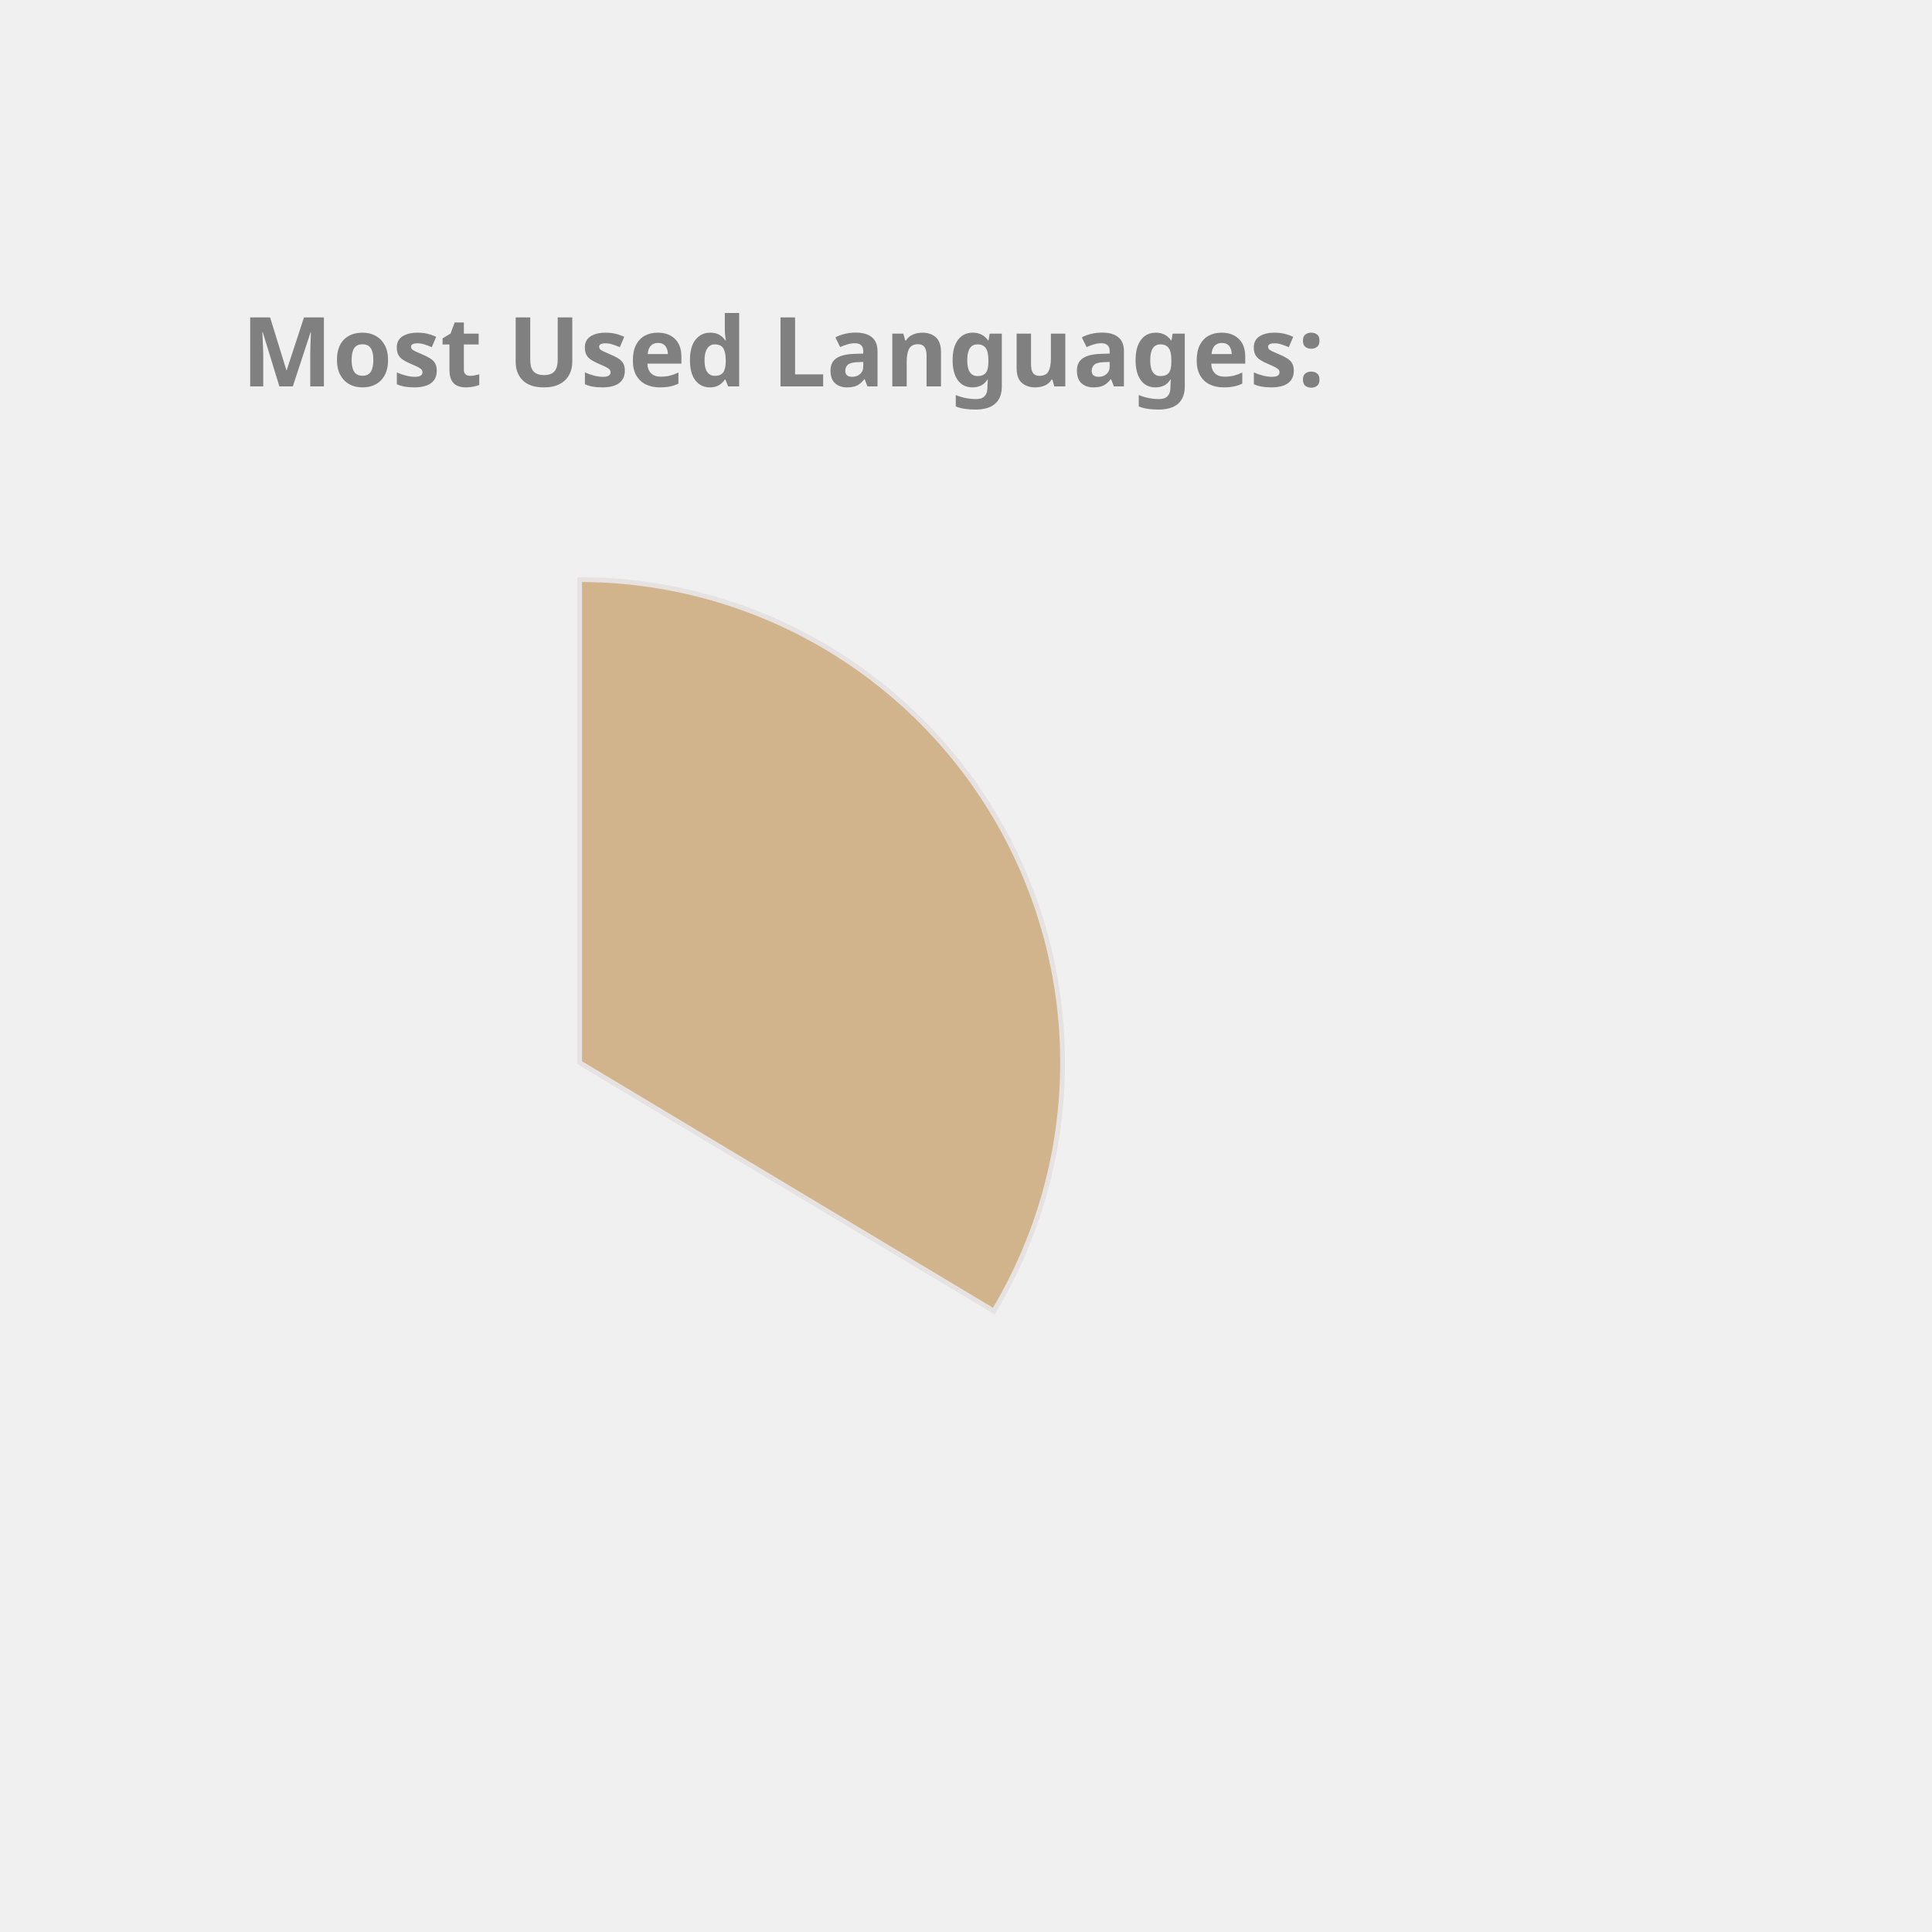
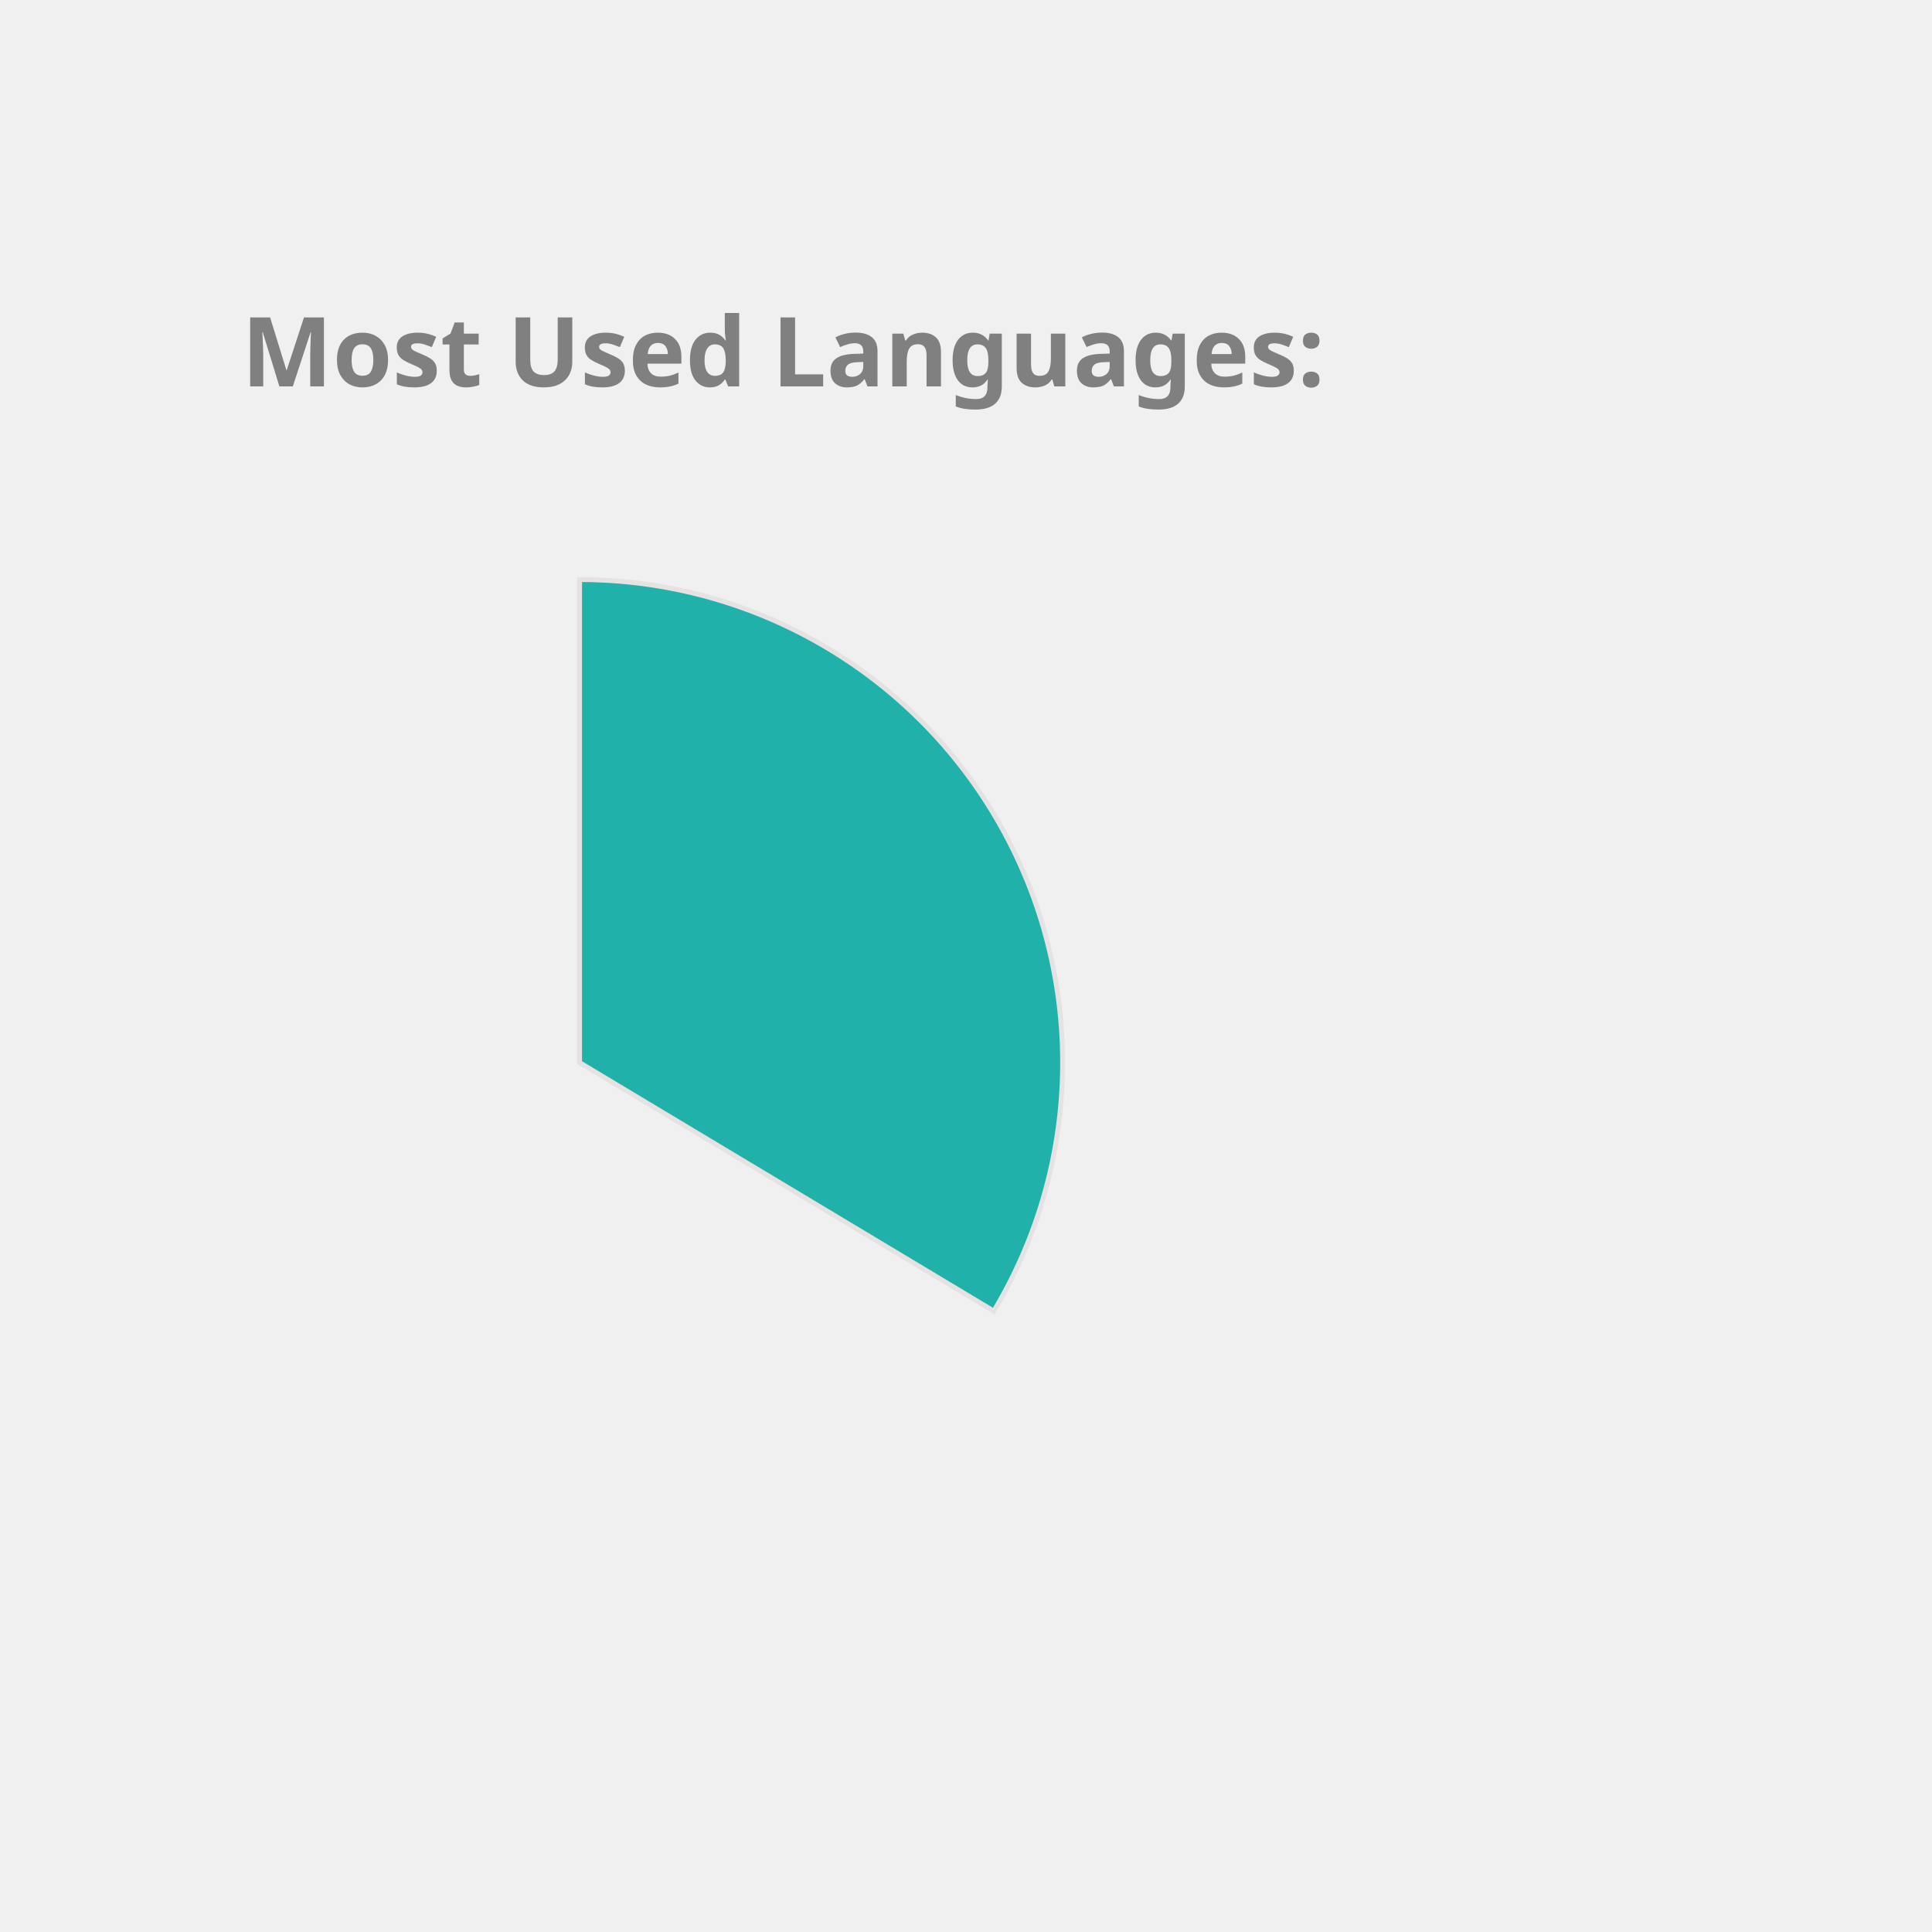
<svg xmlns="http://www.w3.org/2000/svg" height="350px" width="350px" viewBox="0 0 400 400">
  <style> 
        .label {
                font: bold 20px sans-serif;
                color: #404040;
                -webkit-text-stroke: 1px white;
        }

        path {
                stroke: #E6E2E1;
                stroke-width: 1px;
                transform: translate(60px, 100px);
        }

        .path_1 {
                animation: fadeIn 5s linear forwards;
        }

        .path_2 {
                transform: scale(0);
                animation: fadeIn 5s linear forwards 5s;
        }


        
        .path_3 {
                transform: scale(0);
                animation: fadeIn 5s linear forwards 10s;
        }


        .path_4 {
                transform: scale(0);
                animation: fadeIn 5s linear forwards 15s;
        }

        .path_5 {
                transform: scale(0);
                animation: fadeIn 5s linear forwards 20s;
        }

        .path_6 {
                transform: scale(0);
                animation: fadeIn 5s linear forwards 25s;
        }

        .path_7 {
                transform: scale(0);
                animation: fadeIn 5s linear forwards 30s;
        }

        .path_8 {
                transform: scale(0);
                animation: fadeIn 5s linear forwards 35s;
        }

        .path_9 {
                transform: scale(0);
                animation: fadeIn 5s linear forwards 40s;
        }

        .path_10 {
                transform: scale(0);
                animation: fadeIn 5s linear forwards 45s;
        }

        @keyframes fadeIn {
                0% {                        
                        transform: translate(250px, 300px) rotate(0deg) scale(0);
                        
                }
                50% {
                        transform: translate(150px, 220px) rotate(180deg) scale(0.5);
                        
                }
                
                100% {
                        transform: translate(60px, 120px) rotate(360deg) scale(1);
                        
                }
        }
        .txt_1 {
                opacity: 0;
                animation: txtShow 5s linear forwards 0s;
        }

        .txt_2 {
                opacity: 0;
                animation: txtShow 5s linear forwards 5s;
        }

        .txt_3 {
                opacity: 0;
                animation: txtShow 5s linear forwards 10s;
        }

        .txt_4 {
                opacity: 0;
                animation: txtShow 5s linear forwards 15s;
        }

        .txt_5 {
                opacity: 0;
                animation: txtShow 5s linear forwards 20s;
        }

        .txt_6 {
                opacity: 0;
                animation: txtShow 5s linear forwards 25s;
        }

        .txt_7 {
                opacity: 0;
                animation: txtShow 5s linear forwards 30s;
        }

        .txt_8 {
                opacity: 0;
                animation: txtShow 5s linear forwards 35s;
        }

        .txt_9 {
                opacity: 0;
                animation: txtShow 5s linear forwards 40s;
        }

        .txt_10 {
                opacity: 0;
                animation: txtShow 5s linear forwards 45s;
        }

        @keyframes txtShow {
                0% {                        
                        opacity: 0;
                        transform: translate(0px, 0px) scale(0);
                }
                100% {
                        opacity: 1;
                        transform: translate(0px, 0px) scale(1);
                        
                }
        }
</style>
-   <path class="path_1" d="M 60,120 L 60,20 A 100,100 0 0 1 145.753,171.444 Z" fill="Tan" stroke="#fff" stroke-width="2" />
-   <text class="txt_1" x="260" y="150" fill="Tan" stroke="Tan" stroke-width="1">JavaScript</text>
-   <path class="path_2" d="M 60,120 L 145.753,171.444 A 100,100 0 0 1 -12.031,189.365 Z" fill="MediumSlateBlue" stroke="#fff" stroke-width="2" />
-   <text class="txt_2" x="260" y="170" fill="MediumSlateBlue" stroke="MediumSlateBlue" stroke-width="1">C++</text>
-   <path class="path_3" d="M 60,120 L -12.031,189.365 A 100,100 0 0 1 -15.425,54.341 Z" fill="Salmon" stroke="#fff" stroke-width="2" />
-   <text class="txt_3" x="260" y="190" fill="Salmon" stroke="Salmon" stroke-width="1">Java</text>
-   <path class="path_4" d="M 60,120 L -15.425,54.341 A 100,100 0 0 1 53.721,20.197 Z" fill="LightSeaGreen" stroke="#fff" stroke-width="2" />
-   <text class="txt_4" x="260" y="210" fill="LightSeaGreen" stroke="LightSeaGreen" stroke-width="1">HTML</text>
+   <path class="path_1" d="M 60,120 L 60,20 A 100,100 0 0 1 145.753,171.444 Z" fill="LightSeaGreen" stroke="#fff" stroke-width="2" />
+   <text class="txt_1" x="260" y="150" fill="LightSeaGreen" stroke="LightSeaGreen" stroke-width="1">JavaScript</text>
+   <path class="path_2" d="M 60,120 L 145.753,171.444 A 100,100 0 0 1 -12.031,189.365 Z" fill="Crimson" stroke="#fff" stroke-width="2" />
+   <text class="txt_2" x="260" y="170" fill="Crimson" stroke="Crimson" stroke-width="1">C++</text>
+   <path class="path_3" d="M 60,120 L -12.031,189.365 A 100,100 0 0 1 -15.425,54.341 Z" fill="Tomato" stroke="#fff" stroke-width="2" />
+   <text class="txt_3" x="260" y="190" fill="Tomato" stroke="Tomato" stroke-width="1">Java</text>
+   <path class="path_4" d="M 60,120 L -15.425,54.341 A 100,100 0 0 1 53.721,20.197 Z" fill="CornflowerBlue" stroke="#fff" stroke-width="2" />
+   <text class="txt_4" x="260" y="210" fill="CornflowerBlue" stroke="CornflowerBlue" stroke-width="1">HTML</text>
  <path class="path_5" d="M 60,120 L 53.721,20.197 A 100,100 0 0 1 60.628,20.002 Z" fill="Chocolate" stroke="#fff" stroke-width="2" />
  <text class="txt_5" x="260" y="230" fill="Chocolate" stroke="Chocolate" stroke-width="1">CSS</text>
  <g class="label">
    <text x="50" y="80" fill="grey">Most Used Languages:</text>
  </g>
</svg>
